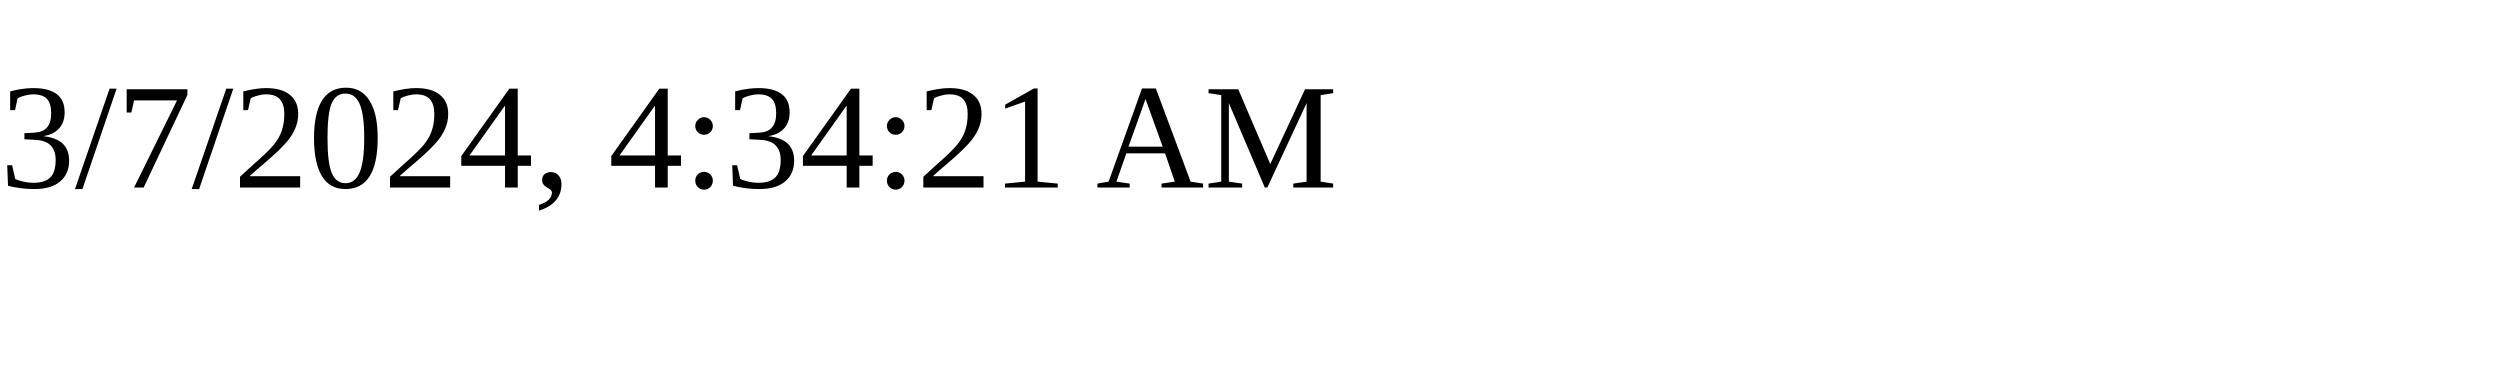
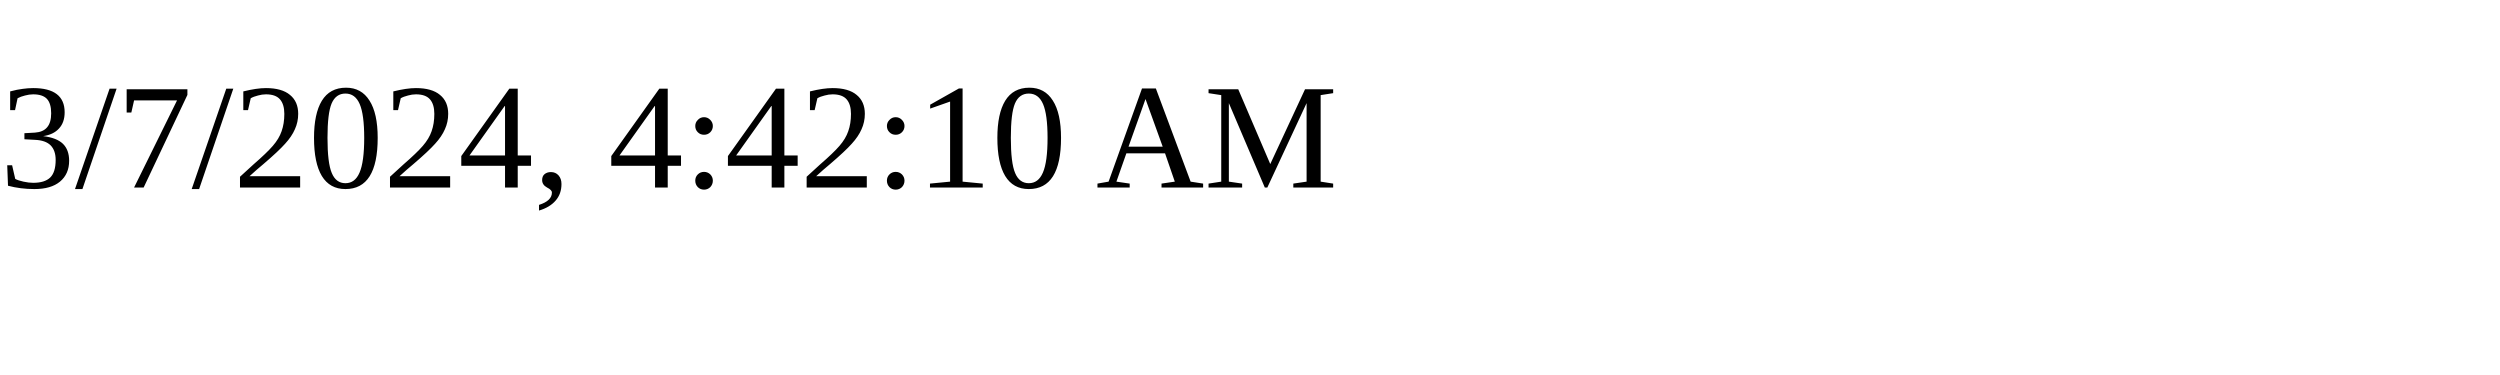
<svg xmlns="http://www.w3.org/2000/svg" height="30" width="200">
-   <text x="0" y="15">3/7/2024, 4:34:21 AM</text>
+   <text x="0" y="15">3/7/2024, 4:42:10 AM</text>
</svg>
